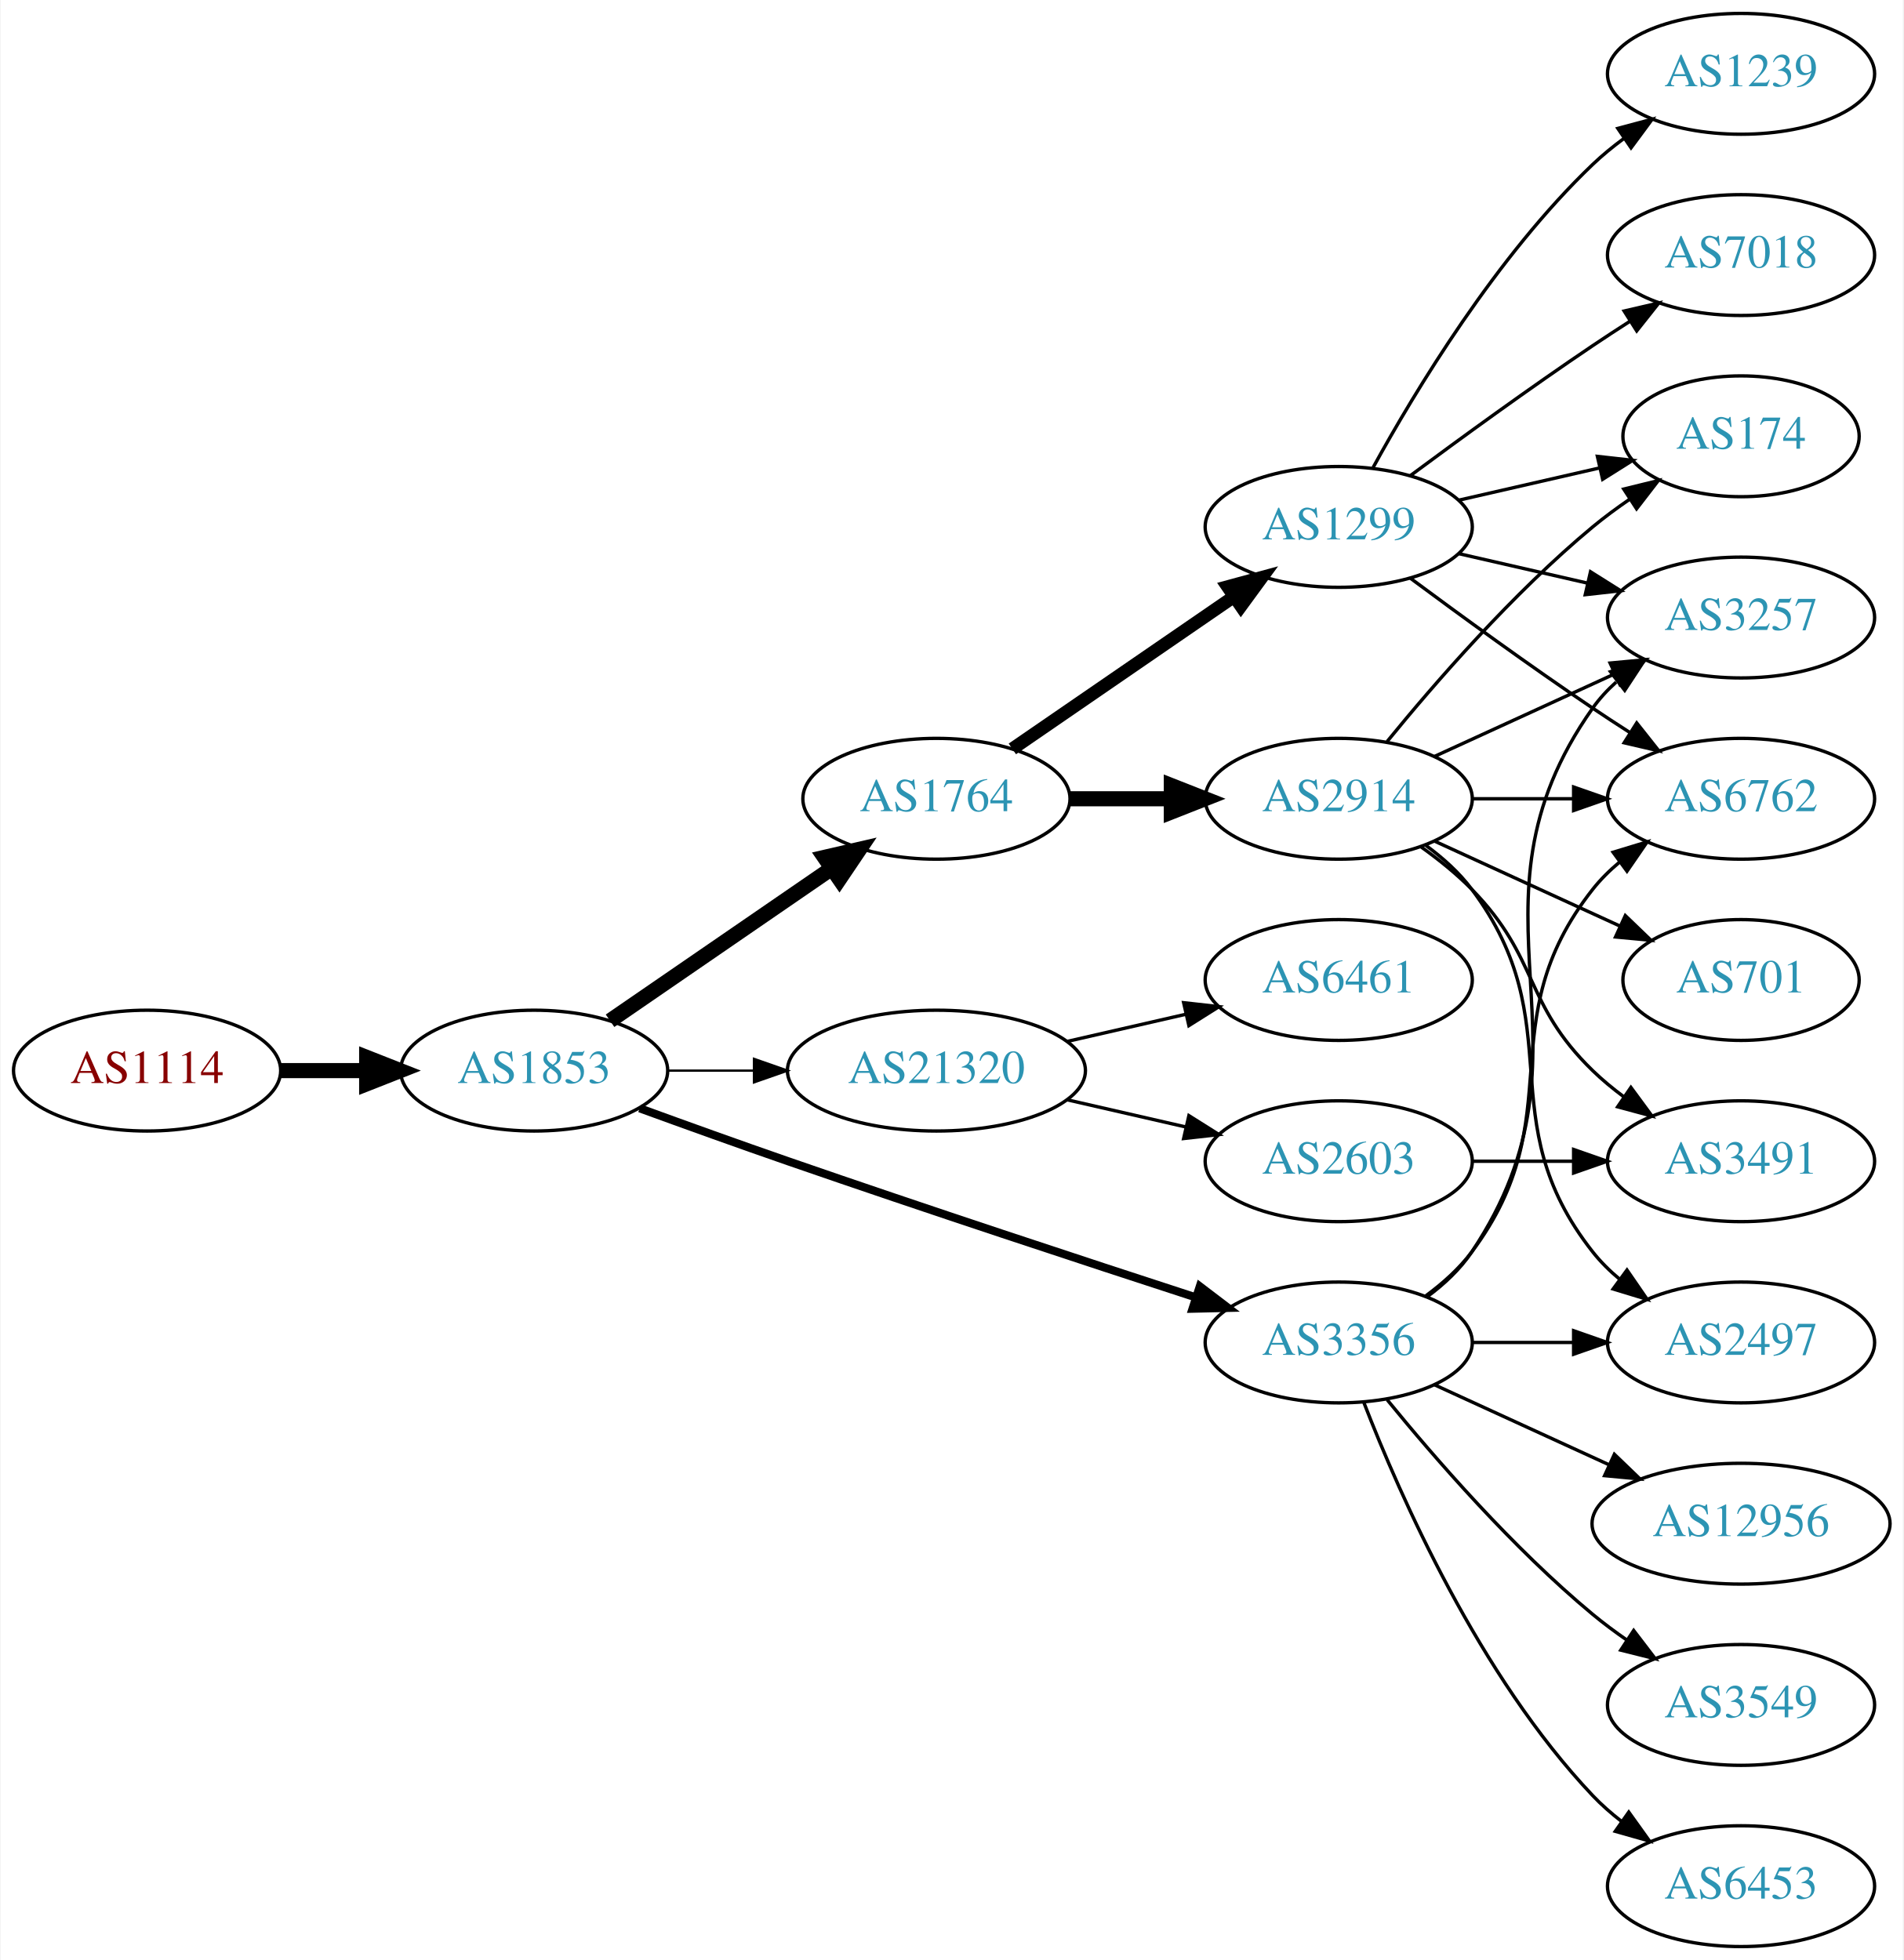
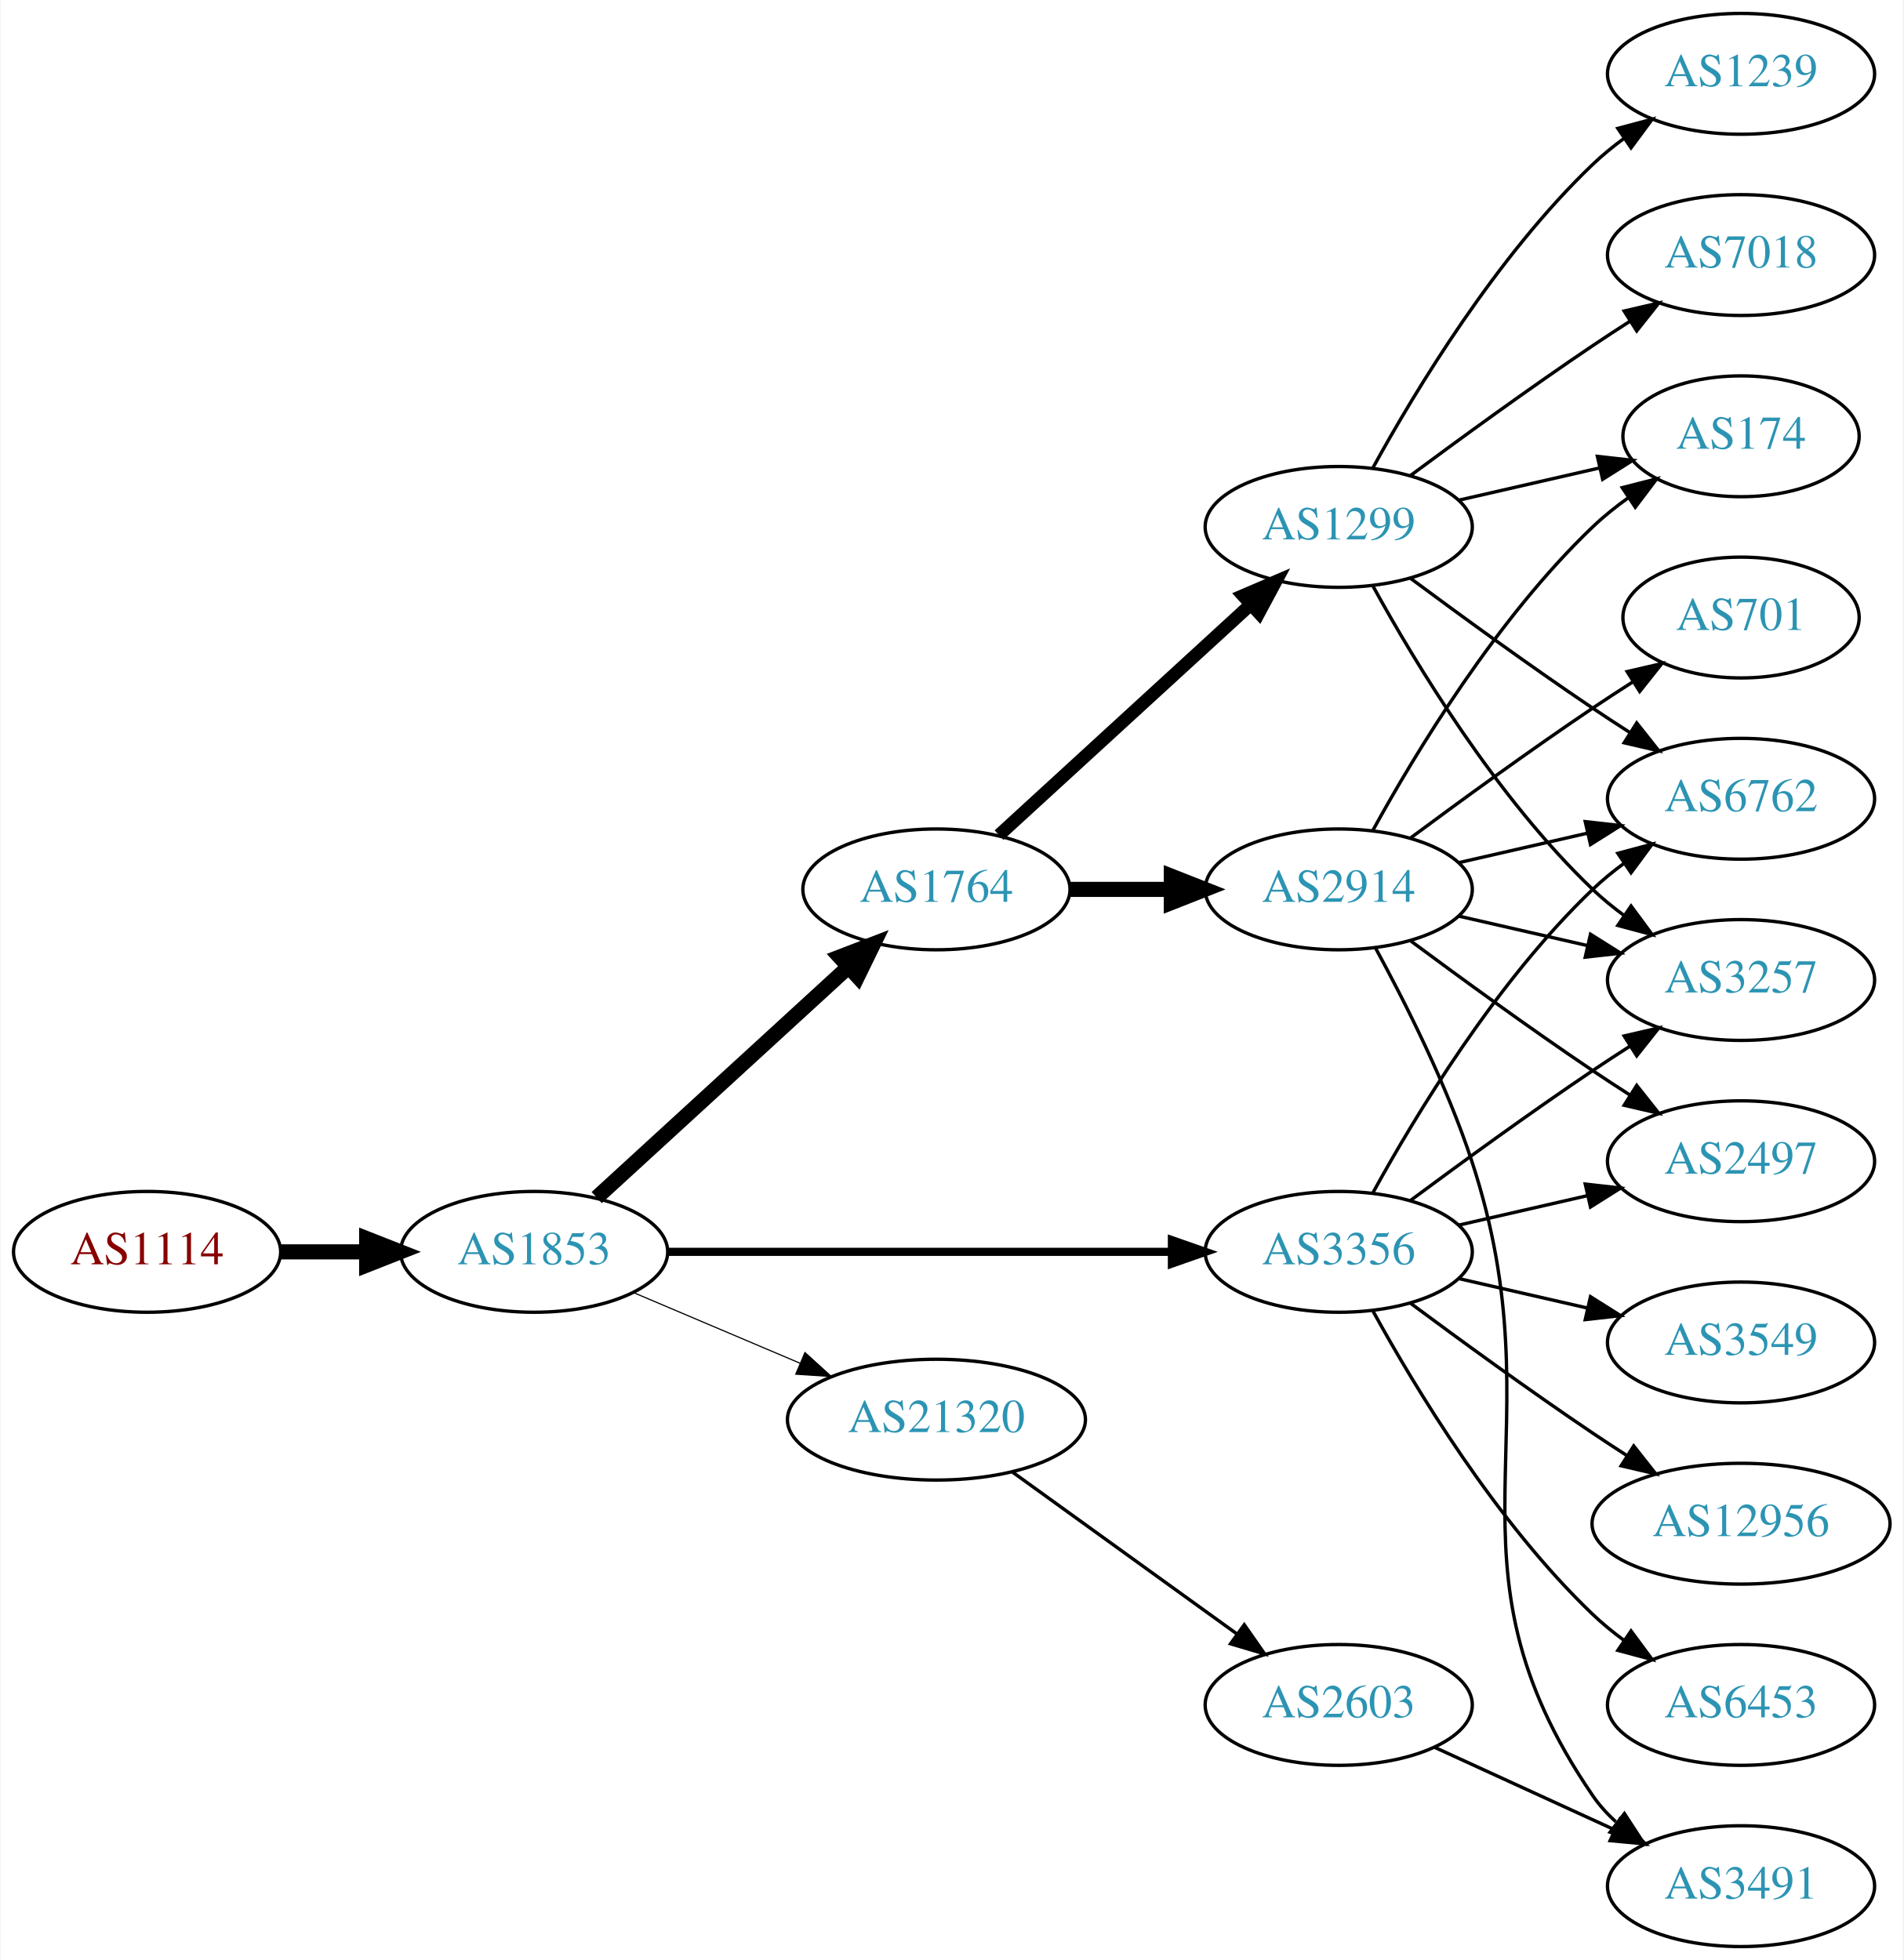
<svg xmlns="http://www.w3.org/2000/svg" xmlns:xlink="http://www.w3.org/1999/xlink" width="567pt" height="584pt" viewBox="0.00 0.00 566.66 584.00">
  <g id="graph0" class="graph" transform="scale(1 1) rotate(0) translate(4 580)">
    <polygon fill="white" stroke="none" points="-4,4 -4,-580 562.663,-580 562.663,4 -4,4" />
    <g id="node1" class="node">
      <g id="a_node1">
        <a xlink:href="/asn/1114" xlink:title="AS1114 ~ Universitaet Graz [AT]">
-           <ellipse fill="#ffffff" stroke="black" cx="39.647" cy="-261" rx="39.794" ry="18" />
-           <text text-anchor="middle" x="39.647" y="-257.3" font-family="Times,serif" font-size="14.00" fill="#880000">AS1114</text>
+           <ellipse fill="#ffffff" stroke="black" cx="39.647" cy="-207" rx="39.794" ry="18" />
+           <text text-anchor="middle" x="39.647" y="-203.3" font-family="Times,serif" font-size="14.00" fill="#880000">AS1114</text>
        </a>
      </g>
    </g>
    <g id="node2" class="node">
      <g id="a_node2">
        <a xlink:href="/asn/1853" xlink:title="AS1853 ~ ACOnet Backbone [AT]">
-           <ellipse fill="#ffffff" stroke="black" cx="154.939" cy="-261" rx="39.794" ry="18" />
-           <text text-anchor="middle" x="154.939" y="-257.3" font-family="Times,serif" font-size="14.00" fill="#2c94b3">AS1853</text>
+           <ellipse fill="#ffffff" stroke="black" cx="154.939" cy="-207" rx="39.794" ry="18" />
+           <text text-anchor="middle" x="154.939" y="-203.3" font-family="Times,serif" font-size="14.00" fill="#2c94b3">AS1853</text>
        </a>
      </g>
    </g>
    <g id="edge1" class="edge">
-       <path fill="none" stroke="black" stroke-width="4.5" d="M79.319,-261C87.522,-261 96.286,-261 104.818,-261" />
-       <polygon fill="black" stroke="black" stroke-width="4.5" points="105.057,-264.938 115.057,-261 105.057,-257.063 105.057,-264.938" />
+       <path fill="none" stroke="black" stroke-width="4.5" d="M79.319,-207C87.522,-207 96.286,-207 104.818,-207" />
+       <polygon fill="black" stroke="black" stroke-width="4.5" points="105.057,-210.938 115.057,-207 105.057,-203.063 105.057,-210.938" />
    </g>
    <g id="node3" class="node">
      <g id="a_node3">
        <a xlink:href="/asn/1764" xlink:title="AS1764 ~ NEXTLAYER-AS [AT]">
-           <ellipse fill="#ffffff" stroke="black" cx="274.782" cy="-342" rx="39.794" ry="18" />
-           <text text-anchor="middle" x="274.782" y="-338.3" font-family="Times,serif" font-size="14.00" fill="#2c94b3">AS1764</text>
+           <ellipse fill="#ffffff" stroke="black" cx="274.782" cy="-315" rx="39.794" ry="18" />
+           <text text-anchor="middle" x="274.782" y="-311.3" font-family="Times,serif" font-size="14.00" fill="#2c94b3">AS1764</text>
        </a>
      </g>
    </g>
    <g id="edge2" class="edge">
-       <path fill="none" stroke="black" stroke-width="4.5" d="M177.554,-275.857C196.042,-288.565 222.856,-306.995 243.485,-321.175" />
-       <polygon fill="black" stroke="black" stroke-width="4.5" points="241.434,-324.544 251.906,-326.963 245.895,-318.054 241.434,-324.544" />
+       <path fill="none" stroke="black" stroke-width="4.5" d="M173.582,-223.169C193.454,-241.382 225.917,-271.133 248.486,-291.817" />
+       <polygon fill="black" stroke="black" stroke-width="4.5" points="245.987,-294.867 256.019,-298.721 251.307,-289.061 245.987,-294.867" />
    </g>
    <g id="node4" class="node">
      <g id="a_node4">
        <a xlink:href="/asn/3356" xlink:title="AS3356 ~ Level 3 Parent, LLC [US]">
-           <ellipse fill="#ffffff" stroke="black" cx="394.625" cy="-180" rx="39.794" ry="18" />
-           <text text-anchor="middle" x="394.625" y="-176.3" font-family="Times,serif" font-size="14.00" fill="#2c94b3">AS3356</text>
+           <ellipse fill="#ffffff" stroke="black" cx="394.625" cy="-207" rx="39.794" ry="18" />
+           <text text-anchor="middle" x="394.625" y="-203.3" font-family="Times,serif" font-size="14.00" fill="#2c94b3">AS3356</text>
        </a>
      </g>
    </g>
    <g id="edge3" class="edge">
-       <path fill="none" stroke="black" stroke-width="2.423" d="M186.38,-249.777C199.89,-244.851 216.001,-239.052 230.586,-234 271.695,-219.76 318.906,-204.211 351.909,-193.471" />
-       <polygon fill="black" stroke="black" stroke-width="2.423" points="353.243,-196.717 361.672,-190.299 351.08,-190.06 353.243,-196.717" />
+       <path fill="none" stroke="black" stroke-width="2.423" d="M194.657,-207C235.575,-207 300.215,-207 344.649,-207" />
+       <polygon fill="black" stroke="black" stroke-width="2.423" points="344.924,-210.5 354.924,-207 344.924,-203.5 344.924,-210.5" />
    </g>
    <g id="node5" class="node">
      <g id="a_node5">
        <a xlink:href="/asn/21320" xlink:title="AS21320 ~ GEANT Vereniging [EU]">
-           <ellipse fill="#ffffff" stroke="black" cx="274.782" cy="-261" rx="44.393" ry="18" />
-           <text text-anchor="middle" x="274.782" y="-257.3" font-family="Times,serif" font-size="14.00" fill="#2c94b3">AS21320</text>
+           <ellipse fill="#ffffff" stroke="black" cx="274.782" cy="-157" rx="44.393" ry="18" />
+           <text text-anchor="middle" x="274.782" y="-153.3" font-family="Times,serif" font-size="14.00" fill="#2c94b3">AS21320</text>
        </a>
      </g>
    </g>
    <g id="edge4" class="edge">
-       <path fill="none" stroke="black" stroke-width="0.692" d="M194.852,-261C202.955,-261 211.63,-261 220.156,-261" />
-       <polygon fill="black" stroke="black" stroke-width="0.692" points="220.434,-264.5 230.434,-261 220.434,-257.5 220.434,-264.5" />
+       <path fill="none" stroke="black" stroke-width="0.346" d="M184.466,-194.896C199.385,-188.566 217.883,-180.718 234.169,-173.808" />
+       <polygon fill="black" stroke="black" stroke-width="0.346" points="235.62,-176.994 243.459,-169.866 232.886,-170.55 235.62,-176.994" />
    </g>
    <g id="node6" class="node">
      <g id="a_node6">
        <a xlink:href="/asn/2914" xlink:title="AS2914 ~ NTT America, Inc. [US]">
-           <ellipse fill="#ffffff" stroke="black" cx="394.625" cy="-342" rx="39.794" ry="18" />
-           <text text-anchor="middle" x="394.625" y="-338.3" font-family="Times,serif" font-size="14.00" fill="#2c94b3">AS2914</text>
+           <ellipse fill="#ffffff" stroke="black" cx="394.625" cy="-315" rx="39.794" ry="18" />
+           <text text-anchor="middle" x="394.625" y="-311.3" font-family="Times,serif" font-size="14.00" fill="#2c94b3">AS2914</text>
        </a>
      </g>
    </g>
    <g id="edge5" class="edge">
-       <path fill="none" stroke="black" stroke-width="4.5" d="M314.695,-342C324.248,-342 334.598,-342 344.56,-342" />
-       <polygon fill="black" stroke="black" stroke-width="4.5" points="344.753,-345.938 354.753,-342 344.753,-338.063 344.753,-345.938" />
+       <path fill="none" stroke="black" stroke-width="4.5" d="M314.695,-315C324.248,-315 334.598,-315 344.56,-315" />
+       <polygon fill="black" stroke="black" stroke-width="4.5" points="344.753,-318.938 354.753,-315 344.753,-311.063 344.753,-318.938" />
    </g>
    <g id="node7" class="node">
      <g id="a_node7">
        <a xlink:href="/asn/1299" xlink:title="AS1299 ~ Telia Carrier [EU]">
          <ellipse fill="#ffffff" stroke="black" cx="394.625" cy="-423" rx="39.794" ry="18" />
          <text text-anchor="middle" x="394.625" y="-419.3" font-family="Times,serif" font-size="14.00" fill="#2c94b3">AS1299</text>
        </a>
      </g>
    </g>
    <g id="edge6" class="edge">
-       <path fill="none" stroke="black" stroke-width="3.857" d="M297.396,-356.857C315.885,-369.565 342.698,-387.995 363.328,-402.175" />
-       <polygon fill="black" stroke="black" stroke-width="3.857" points="361.525,-405.183 371.748,-407.963 365.49,-399.414 361.525,-405.183" />
+       <path fill="none" stroke="black" stroke-width="3.857" d="M293.424,-331.169C313.297,-349.382 345.759,-379.133 368.328,-399.817" />
+       <polygon fill="black" stroke="black" stroke-width="3.857" points="366.125,-402.545 375.862,-406.721 370.854,-397.384 366.125,-402.545" />
    </g>
    <g id="node8" class="node">
      <g id="a_node8">
+         <a xlink:href="/asn/3549" xlink:title="AS3549 ~ Level 3 Parent, LLC [US]">
+           <ellipse fill="#ffffff" stroke="black" cx="514.467" cy="-180" rx="39.794" ry="18" />
+           <text text-anchor="middle" x="514.467" y="-176.3" font-family="Times,serif" font-size="14.00" fill="#2c94b3">AS3549</text>
+         </a>
+       </g>
+     </g>
+     <g id="edge7" class="edge">
+       <path fill="none" stroke="black" d="M430.344,-199.045C442.344,-196.296 455.965,-193.175 468.657,-190.267" />
+       <polygon fill="black" stroke="black" points="469.623,-193.636 478.589,-187.991 468.06,-186.813 469.623,-193.636" />
+     </g>
+     <g id="node9" class="node">
+       <g id="a_node9">
+         <a xlink:href="/asn/2497" xlink:title="AS2497 ~ Internet Initiative Japan Inc. [JP]">
+           <ellipse fill="#ffffff" stroke="black" cx="514.467" cy="-234" rx="39.794" ry="18" />
+           <text text-anchor="middle" x="514.467" y="-230.3" font-family="Times,serif" font-size="14.00" fill="#2c94b3">AS2497</text>
+         </a>
+       </g>
+     </g>
+     <g id="edge8" class="edge">
+       <path fill="none" stroke="black" d="M430.344,-214.955C442.344,-217.704 455.965,-220.825 468.657,-223.733" />
+       <polygon fill="black" stroke="black" points="468.06,-227.187 478.589,-226.009 469.623,-220.364 468.06,-227.187" />
+     </g>
+     <g id="node10" class="node">
+       <g id="a_node10">
+         <a xlink:href="/asn/12956" xlink:title="AS12956 ~ TELXIUS [ES]">
+           <ellipse fill="#ffffff" stroke="black" cx="514.467" cy="-126" rx="44.393" ry="18" />
+           <text text-anchor="middle" x="514.467" y="-122.3" font-family="Times,serif" font-size="14.00" fill="#2c94b3">AS12956</text>
+         </a>
+       </g>
+     </g>
+     <g id="edge9" class="edge">
+       <path fill="none" stroke="black" d="M415.955,-191.723C430.817,-180.696 451.562,-165.593 470.271,-153 473.561,-150.785 477.024,-148.518 480.498,-146.285" />
+       <polygon fill="black" stroke="black" points="482.495,-149.163 489.065,-140.852 478.746,-143.252 482.495,-149.163" />
+     </g>
+     <g id="node11" class="node">
+       <g id="a_node11">
+         <a xlink:href="/asn/3257" xlink:title="AS3257 ~ GTT [DE]">
+           <ellipse fill="#ffffff" stroke="black" cx="514.467" cy="-288" rx="39.794" ry="18" />
+           <text text-anchor="middle" x="514.467" y="-284.3" font-family="Times,serif" font-size="14.00" fill="#2c94b3">AS3257</text>
+         </a>
+       </g>
+     </g>
+     <g id="edge10" class="edge">
+       <path fill="none" stroke="black" d="M415.955,-222.277C430.817,-233.304 451.562,-248.407 470.271,-261 473.82,-263.389 477.57,-265.839 481.319,-268.242" />
+       <polygon fill="black" stroke="black" points="479.645,-271.325 489.967,-273.712 483.387,-265.409 479.645,-271.325" />
+     </g>
+     <g id="node12" class="node">
+       <g id="a_node12">
+         <a xlink:href="/asn/6453" xlink:title="AS6453 ~ TATA COMMUNICATIONS (AMERICA) INC [US]">
+           <ellipse fill="#ffffff" stroke="black" cx="514.467" cy="-72" rx="39.794" ry="18" />
+           <text text-anchor="middle" x="514.467" y="-68.3" font-family="Times,serif" font-size="14.00" fill="#2c94b3">AS6453</text>
+         </a>
+       </g>
+     </g>
+     <g id="edge11" class="edge">
+       <path fill="none" stroke="black" d="M404.866,-189.287C417.411,-166.439 441.588,-126.389 470.271,-99 473.139,-96.261 476.328,-93.653 479.637,-91.215" />
+       <polygon fill="black" stroke="black" points="481.7,-94.044 487.996,-85.523 477.761,-88.258 481.7,-94.044" />
+     </g>
+     <g id="node13" class="node">
+       <g id="a_node13">
        <a xlink:href="/asn/6762" xlink:title="AS6762 ~ TELECOM ITALIA SPARKLE S.p.A. [IT]">
          <ellipse fill="#ffffff" stroke="black" cx="514.467" cy="-342" rx="39.794" ry="18" />
          <text text-anchor="middle" x="514.467" y="-338.3" font-family="Times,serif" font-size="14.00" fill="#2c94b3">AS6762</text>
        </a>
      </g>
    </g>
-     <g id="edge19" class="edge">
-       <path fill="none" stroke="black" d="M420.555,-193.882C425.631,-197.611 430.549,-202.016 434.271,-207 464.542,-247.542 438.972,-275.246 470.271,-315 472.596,-317.953 475.34,-320.67 478.299,-323.147" />
-       <polygon fill="black" stroke="black" points="476.358,-326.064 486.496,-329.145 480.492,-320.415 476.358,-326.064" />
-     </g>
-     <g id="node9" class="node">
-       <g id="a_node9">
-         <a xlink:href="/asn/3257" xlink:title="AS3257 ~ GTT [DE]">
-           <ellipse fill="#ffffff" stroke="black" cx="514.467" cy="-396" rx="39.794" ry="18" />
-           <text text-anchor="middle" x="514.467" y="-392.3" font-family="Times,serif" font-size="14.00" fill="#2c94b3">AS3257</text>
-         </a>
-       </g>
-     </g>
-     <g id="edge20" class="edge">
-       <path fill="none" stroke="black" d="M420.944,-193.607C425.999,-197.351 430.811,-201.831 434.271,-207 475.296,-268.294 427.692,-308.775 470.271,-369 472.262,-371.816 474.649,-374.401 477.265,-376.76" />
-       <polygon fill="black" stroke="black" points="475.564,-379.865 485.633,-383.162 479.818,-374.306 475.564,-379.865" />
-     </g>
-     <g id="node10" class="node">
-       <g id="a_node10">
-         <a xlink:href="/asn/2497" xlink:title="AS2497 ~ Internet Initiative Japan Inc. [JP]">
-           <ellipse fill="#ffffff" stroke="black" cx="514.467" cy="-180" rx="39.794" ry="18" />
-           <text text-anchor="middle" x="514.467" y="-176.3" font-family="Times,serif" font-size="14.00" fill="#2c94b3">AS2497</text>
-         </a>
-       </g>
-     </g>
-     <g id="edge23" class="edge">
-       <path fill="none" stroke="black" d="M434.537,-180C444.091,-180 454.44,-180 464.403,-180" />
-       <polygon fill="black" stroke="black" points="464.595,-183.5 474.595,-180 464.595,-176.5 464.595,-183.5" />
-     </g>
-     <g id="node16" class="node">
-       <g id="a_node16">
-         <a xlink:href="/asn/3549" xlink:title="AS3549 ~ Level 3 Parent, LLC [US]">
-           <ellipse fill="#ffffff" stroke="black" cx="514.467" cy="-72" rx="39.794" ry="18" />
-           <text text-anchor="middle" x="514.467" y="-68.3" font-family="Times,serif" font-size="14.00" fill="#2c94b3">AS3549</text>
-         </a>
-       </g>
-     </g>
-     <g id="edge18" class="edge">
-       <path fill="none" stroke="black" d="M409.044,-162.935C423.158,-145.625 446.573,-118.655 470.271,-99 473.487,-96.332 476.988,-93.73 480.558,-91.259" />
-       <polygon fill="black" stroke="black" points="482.482,-94.183 488.915,-85.764 478.636,-88.334 482.482,-94.183" />
+     <g id="edge12" class="edge">
+       <path fill="none" stroke="black" d="M404.866,-224.713C417.411,-247.561 441.588,-287.611 470.271,-315 473.139,-317.739 476.328,-320.347 479.637,-322.785" />
+       <polygon fill="black" stroke="black" points="477.761,-325.742 487.996,-328.477 481.7,-319.956 477.761,-325.742" />
    </g>
    <g id="node17" class="node">
      <g id="a_node17">
-         <a xlink:href="/asn/12956" xlink:title="AS12956 ~ TELXIUS [ES]">
-           <ellipse fill="#ffffff" stroke="black" cx="514.467" cy="-126" rx="44.393" ry="18" />
-           <text text-anchor="middle" x="514.467" y="-122.3" font-family="Times,serif" font-size="14.00" fill="#2c94b3">AS12956</text>
-         </a>
-       </g>
+         <a xlink:href="/asn/2603" xlink:title="AS2603 ~ NORDUnet [NO]">
+           <ellipse fill="#ffffff" stroke="black" cx="394.625" cy="-72" rx="39.794" ry="18" />
+           <text text-anchor="middle" x="394.625" y="-68.3" font-family="Times,serif" font-size="14.00" fill="#2c94b3">AS2603</text>
+         </a>
+       </g>
+     </g>
+     <g id="edge18" class="edge">
+       <path fill="none" stroke="black" d="M297.396,-141.41C316.201,-127.846 343.618,-108.07 364.381,-93.094" />
+       <polygon fill="black" stroke="black" points="366.481,-95.894 372.544,-87.206 362.386,-90.217 366.481,-95.894" />
+     </g>
+     <g id="edge25" class="edge">
+       <path fill="none" stroke="black" d="M415.955,-299.723C430.817,-288.696 451.562,-273.593 470.271,-261 473.82,-258.611 477.57,-256.161 481.319,-253.758" />
+       <polygon fill="black" stroke="black" points="483.387,-256.591 489.967,-248.288 479.645,-250.675 483.387,-256.591" />
+     </g>
+     <g id="edge23" class="edge">
+       <path fill="none" stroke="black" d="M430.344,-307.045C442.344,-304.296 455.965,-301.175 468.657,-298.267" />
+       <polygon fill="black" stroke="black" points="469.623,-301.636 478.589,-295.991 468.06,-294.813 469.623,-301.636" />
    </g>
    <g id="edge21" class="edge">
-       <path fill="none" stroke="black" d="M423.253,-167.339C438.751,-160.238 458.318,-151.272 475.264,-143.506" />
-       <polygon fill="black" stroke="black" points="476.734,-146.683 484.367,-139.335 473.818,-140.319 476.734,-146.683" />
-     </g>
-     <g id="node18" class="node">
-       <g id="a_node18">
-         <a xlink:href="/asn/6453" xlink:title="AS6453 ~ TATA COMMUNICATIONS (AMERICA) INC [US]">
-           <ellipse fill="#ffffff" stroke="black" cx="514.467" cy="-18" rx="39.794" ry="18" />
-           <text text-anchor="middle" x="514.467" y="-14.3" font-family="Times,serif" font-size="14.00" fill="#2c94b3">AS6453</text>
-         </a>
-       </g>
-     </g>
-     <g id="edge22" class="edge">
-       <path fill="none" stroke="black" d="M402.148,-162.006C412.898,-134.272 436.555,-80.571 470.271,-45 472.857,-42.272 475.774,-39.706 478.843,-37.323" />
-       <polygon fill="black" stroke="black" points="481.021,-40.069 487.191,-31.457 476.997,-34.342 481.021,-40.069" />
-     </g>
-     <g id="node19" class="node">
-       <g id="a_node19">
-         <a xlink:href="/asn/2603" xlink:title="AS2603 ~ NORDUnet [NO]">
-           <ellipse fill="#ffffff" stroke="black" cx="394.625" cy="-234" rx="39.794" ry="18" />
-           <text text-anchor="middle" x="394.625" y="-230.3" font-family="Times,serif" font-size="14.00" fill="#2c94b3">AS2603</text>
-         </a>
-       </g>
-     </g>
-     <g id="edge24" class="edge">
-       <path fill="none" stroke="black" d="M313.717,-252.308C324.957,-249.733 337.37,-246.889 348.993,-244.226" />
-       <polygon fill="black" stroke="black" points="349.989,-247.588 358.955,-241.943 348.426,-240.765 349.989,-247.588" />
-     </g>
-     <g id="node20" class="node">
-       <g id="a_node20">
-         <a xlink:href="/asn/6461" xlink:title="AS6461 ~ Zayo Bandwidth [US]">
-           <ellipse fill="#ffffff" stroke="black" cx="394.625" cy="-288" rx="39.794" ry="18" />
-           <text text-anchor="middle" x="394.625" y="-284.3" font-family="Times,serif" font-size="14.00" fill="#2c94b3">AS6461</text>
-         </a>
-       </g>
-     </g>
-     <g id="edge25" class="edge">
-       <path fill="none" stroke="black" d="M313.717,-269.692C324.957,-272.267 337.37,-275.111 348.993,-277.774" />
-       <polygon fill="black" stroke="black" points="348.426,-281.235 358.955,-280.057 349.989,-274.412 348.426,-281.235" />
-     </g>
-     <g id="edge7" class="edge">
-       <path fill="none" stroke="black" d="M434.537,-342C444.091,-342 454.44,-342 464.403,-342" />
-       <polygon fill="black" stroke="black" points="464.595,-345.5 474.595,-342 464.595,-338.5 464.595,-345.5" />
-     </g>
-     <g id="edge8" class="edge">
-       <path fill="none" stroke="black" d="M423.253,-354.661C439.21,-361.973 459.481,-371.261 476.764,-379.181" />
-       <polygon fill="black" stroke="black" points="475.462,-382.435 486.011,-383.419 478.378,-376.071 475.462,-382.435" />
-     </g>
-     <g id="edge9" class="edge">
-       <path fill="none" stroke="black" d="M420.555,-328.118C425.631,-324.389 430.549,-319.984 434.271,-315 464.542,-274.458 438.972,-246.754 470.271,-207 472.596,-204.047 475.34,-201.33 478.299,-198.853" />
-       <polygon fill="black" stroke="black" points="480.492,-201.585 486.496,-192.855 476.358,-195.936 480.492,-201.585" />
-     </g>
-     <g id="node11" class="node">
-       <g id="a_node11">
-         <a xlink:href="/asn/3491" xlink:title="AS3491 ~ PCCW Global, Inc. [US]">
-           <ellipse fill="#ffffff" stroke="black" cx="514.467" cy="-234" rx="39.794" ry="18" />
-           <text text-anchor="middle" x="514.467" y="-230.3" font-family="Times,serif" font-size="14.00" fill="#2c94b3">AS3491</text>
-         </a>
-       </g>
-     </g>
-     <g id="edge10" class="edge">
-       <path fill="none" stroke="black" d="M419.219,-327.611C424.475,-323.852 429.806,-319.563 434.271,-315 454.443,-294.383 449.578,-281.094 470.271,-261 473.116,-258.237 476.29,-255.614 479.59,-253.166" />
-       <polygon fill="black" stroke="black" points="481.656,-255.994 487.938,-247.462 477.707,-250.214 481.656,-255.994" />
-     </g>
-     <g id="node12" class="node">
-       <g id="a_node12">
+       <path fill="none" stroke="black" d="M430.344,-322.955C442.344,-325.704 455.965,-328.825 468.657,-331.733" />
+       <polygon fill="black" stroke="black" points="468.06,-335.187 478.589,-334.009 469.623,-328.364 468.06,-335.187" />
+     </g>
+     <g id="node15" class="node">
+       <g id="a_node15">
        <a xlink:href="/asn/174" xlink:title="AS174 ~ Cogent Communications [US]">
          <ellipse fill="#ffffff" stroke="black" cx="514.467" cy="-450" rx="35.194" ry="18" />
          <text text-anchor="middle" x="514.467" y="-446.3" font-family="Times,serif" font-size="14.00" fill="#2c94b3">AS174</text>
        </a>
      </g>
    </g>
-     <g id="edge11" class="edge">
-       <path fill="none" stroke="black" d="M409.044,-359.065C423.158,-376.375 446.573,-403.345 470.271,-423 473.734,-425.872 477.527,-428.669 481.381,-431.308" />
-       <polygon fill="black" stroke="black" points="479.524,-434.275 489.814,-436.797 483.343,-428.408 479.524,-434.275" />
-     </g>
-     <g id="node13" class="node">
-       <g id="a_node13">
+     <g id="edge20" class="edge">
+       <path fill="none" stroke="black" d="M404.866,-332.713C417.411,-355.561 441.588,-395.611 470.271,-423 473.525,-426.107 477.192,-429.046 480.978,-431.76" />
+       <polygon fill="black" stroke="black" points="479.081,-434.701 489.347,-437.322 482.956,-428.872 479.081,-434.701" />
+     </g>
+     <g id="node18" class="node">
+       <g id="a_node18">
+         <a xlink:href="/asn/3491" xlink:title="AS3491 ~ PCCW Global, Inc. [US]">
+           <ellipse fill="#ffffff" stroke="black" cx="514.467" cy="-18" rx="39.794" ry="18" />
+           <text text-anchor="middle" x="514.467" y="-14.3" font-family="Times,serif" font-size="14.00" fill="#2c94b3">AS3491</text>
+         </a>
+       </g>
+     </g>
+     <g id="edge24" class="edge">
+       <path fill="none" stroke="black" d="M405.582,-297.53C414.331,-281.482 426.798,-256.802 434.271,-234 460.902,-152.742 421.975,-115.566 470.271,-45 472.219,-42.154 474.576,-39.548 477.172,-37.176" />
+       <polygon fill="black" stroke="black" points="479.724,-39.628 485.508,-30.752 475.451,-34.083 479.724,-39.628" />
+     </g>
+     <g id="node19" class="node">
+       <g id="a_node19">
        <a xlink:href="/asn/701" xlink:title="AS701 ~ UUNET [US]">
-           <ellipse fill="#ffffff" stroke="black" cx="514.467" cy="-288" rx="35.194" ry="18" />
-           <text text-anchor="middle" x="514.467" y="-284.3" font-family="Times,serif" font-size="14.00" fill="#2c94b3">AS701</text>
-         </a>
-       </g>
-     </g>
-     <g id="edge12" class="edge">
-       <path fill="none" stroke="black" d="M423.253,-329.339C439.67,-321.817 460.651,-312.202 478.248,-304.139" />
-       <polygon fill="black" stroke="black" points="479.993,-307.189 487.625,-299.842 477.076,-300.826 479.993,-307.189" />
-     </g>
-     <g id="edge16" class="edge">
+           <ellipse fill="#ffffff" stroke="black" cx="514.467" cy="-396" rx="35.194" ry="18" />
+           <text text-anchor="middle" x="514.467" y="-392.3" font-family="Times,serif" font-size="14.00" fill="#2c94b3">AS701</text>
+         </a>
+       </g>
+     </g>
+     <g id="edge22" class="edge">
+       <path fill="none" stroke="black" d="M415.955,-330.277C430.817,-341.304 451.562,-356.407 470.271,-369 474.088,-371.569 478.138,-374.21 482.169,-376.786" />
+       <polygon fill="black" stroke="black" points="480.538,-379.895 490.863,-382.271 484.273,-373.975 480.538,-379.895" />
+     </g>
+     <g id="edge13" class="edge">
+       <path fill="none" stroke="black" d="M404.866,-405.287C417.411,-382.439 441.588,-342.389 470.271,-315 473.139,-312.261 476.328,-309.653 479.637,-307.215" />
+       <polygon fill="black" stroke="black" points="481.7,-310.044 487.996,-301.523 477.761,-304.258 481.7,-310.044" />
+     </g>
+     <g id="edge14" class="edge">
      <path fill="none" stroke="black" d="M415.955,-407.723C430.817,-396.696 451.562,-381.593 470.271,-369 473.82,-366.611 477.57,-364.161 481.319,-361.758" />
      <polygon fill="black" stroke="black" points="483.387,-364.591 489.967,-356.288 479.645,-358.675 483.387,-364.591" />
    </g>
-     <g id="edge17" class="edge">
-       <path fill="none" stroke="black" d="M430.344,-415.045C442.344,-412.296 455.965,-409.175 468.657,-406.267" />
-       <polygon fill="black" stroke="black" points="469.623,-409.636 478.589,-403.991 468.06,-402.813 469.623,-409.636" />
-     </g>
-     <g id="edge13" class="edge">
+     <g id="node14" class="node">
+       <g id="a_node14">
+         <a xlink:href="/asn/7018" xlink:title="AS7018 ~ AT&amp;T Services, Inc. [US]">
+           <ellipse fill="#ffffff" stroke="black" cx="514.467" cy="-504" rx="39.794" ry="18" />
+           <text text-anchor="middle" x="514.467" y="-500.3" font-family="Times,serif" font-size="14.00" fill="#2c94b3">AS7018</text>
+         </a>
+       </g>
+     </g>
+     <g id="edge15" class="edge">
+       <path fill="none" stroke="black" d="M415.955,-438.277C430.817,-449.304 451.562,-464.407 470.271,-477 473.82,-479.389 477.57,-481.839 481.319,-484.242" />
+       <polygon fill="black" stroke="black" points="479.645,-487.325 489.967,-489.712 483.387,-481.409 479.645,-487.325" />
+     </g>
+     <g id="edge16" class="edge">
      <path fill="none" stroke="black" d="M430.344,-430.955C443.436,-433.955 458.459,-437.396 472.099,-440.522" />
      <polygon fill="black" stroke="black" points="471.677,-444.016 482.207,-442.838 473.241,-437.193 471.677,-444.016" />
    </g>
-     <g id="node14" class="node">
-       <g id="a_node14">
+     <g id="node16" class="node">
+       <g id="a_node16">
        <a xlink:href="/asn/1239" xlink:title="AS1239 ~ Sprint [US]">
          <ellipse fill="#ffffff" stroke="black" cx="514.467" cy="-558" rx="39.794" ry="18" />
          <text text-anchor="middle" x="514.467" y="-554.3" font-family="Times,serif" font-size="14.00" fill="#2c94b3">AS1239</text>
        </a>
      </g>
    </g>
-     <g id="edge14" class="edge">
+     <g id="edge17" class="edge">
      <path fill="none" stroke="black" d="M404.866,-440.713C417.411,-463.561 441.588,-503.611 470.271,-531 473.139,-533.739 476.328,-536.347 479.637,-538.785" />
      <polygon fill="black" stroke="black" points="477.761,-541.742 487.996,-544.477 481.7,-535.956 477.761,-541.742" />
    </g>
-     <g id="node15" class="node">
-       <g id="a_node15">
-         <a xlink:href="/asn/7018" xlink:title="AS7018 ~ AT&amp;T Services, Inc. [US]">
-           <ellipse fill="#ffffff" stroke="black" cx="514.467" cy="-504" rx="39.794" ry="18" />
-           <text text-anchor="middle" x="514.467" y="-500.3" font-family="Times,serif" font-size="14.00" fill="#2c94b3">AS7018</text>
-         </a>
-       </g>
-     </g>
-     <g id="edge15" class="edge">
-       <path fill="none" stroke="black" d="M415.955,-438.277C430.817,-449.304 451.562,-464.407 470.271,-477 473.82,-479.389 477.57,-481.839 481.319,-484.242" />
-       <polygon fill="black" stroke="black" points="479.645,-487.325 489.967,-489.712 483.387,-481.409 479.645,-487.325" />
-     </g>
-     <g id="edge26" class="edge">
-       <path fill="none" stroke="black" d="M434.537,-234C444.091,-234 454.44,-234 464.403,-234" />
-       <polygon fill="black" stroke="black" points="464.595,-237.5 474.595,-234 464.595,-230.5 464.595,-237.5" />
+     <g id="edge19" class="edge">
+       <path fill="none" stroke="black" d="M423.253,-59.339C439.21,-52.027 459.481,-42.739 476.764,-34.819" />
+       <polygon fill="black" stroke="black" points="478.378,-37.929 486.011,-30.581 475.462,-31.565 478.378,-37.929" />
    </g>
  </g>
</svg>
